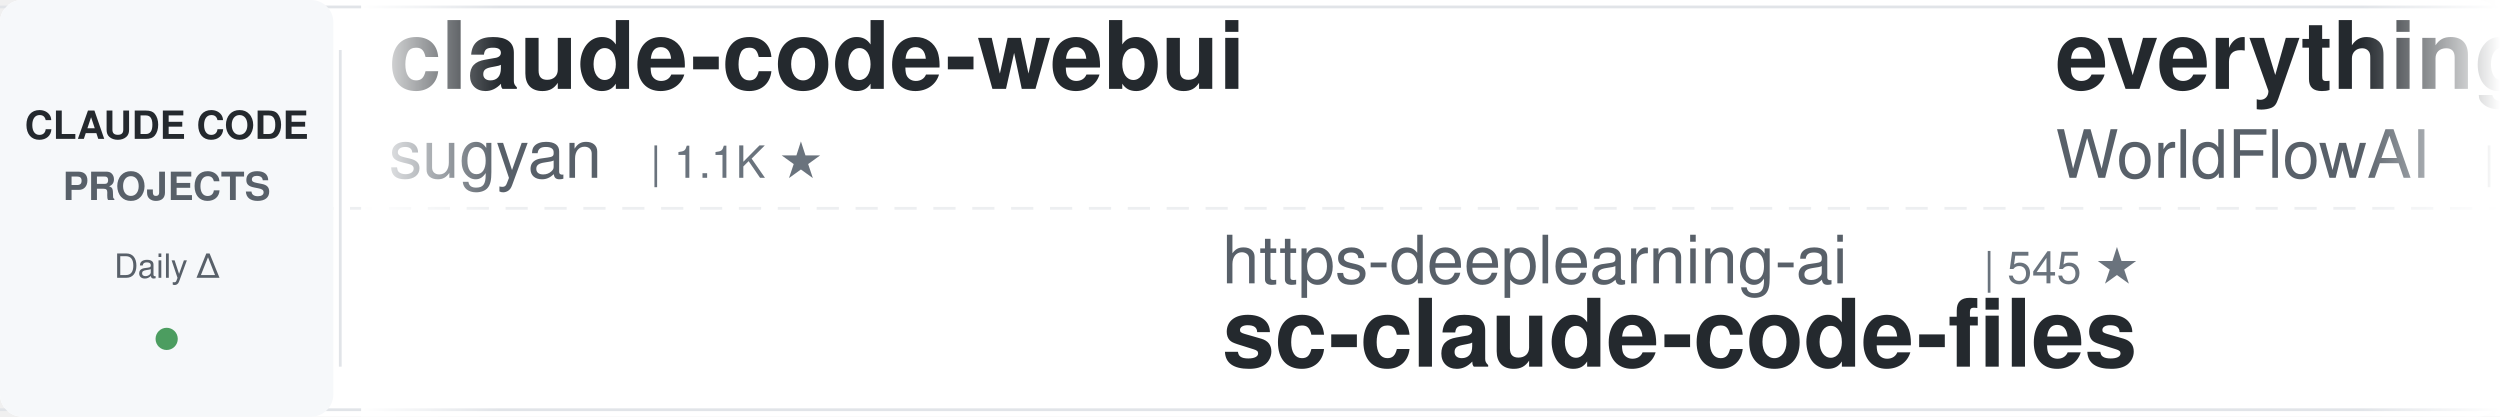
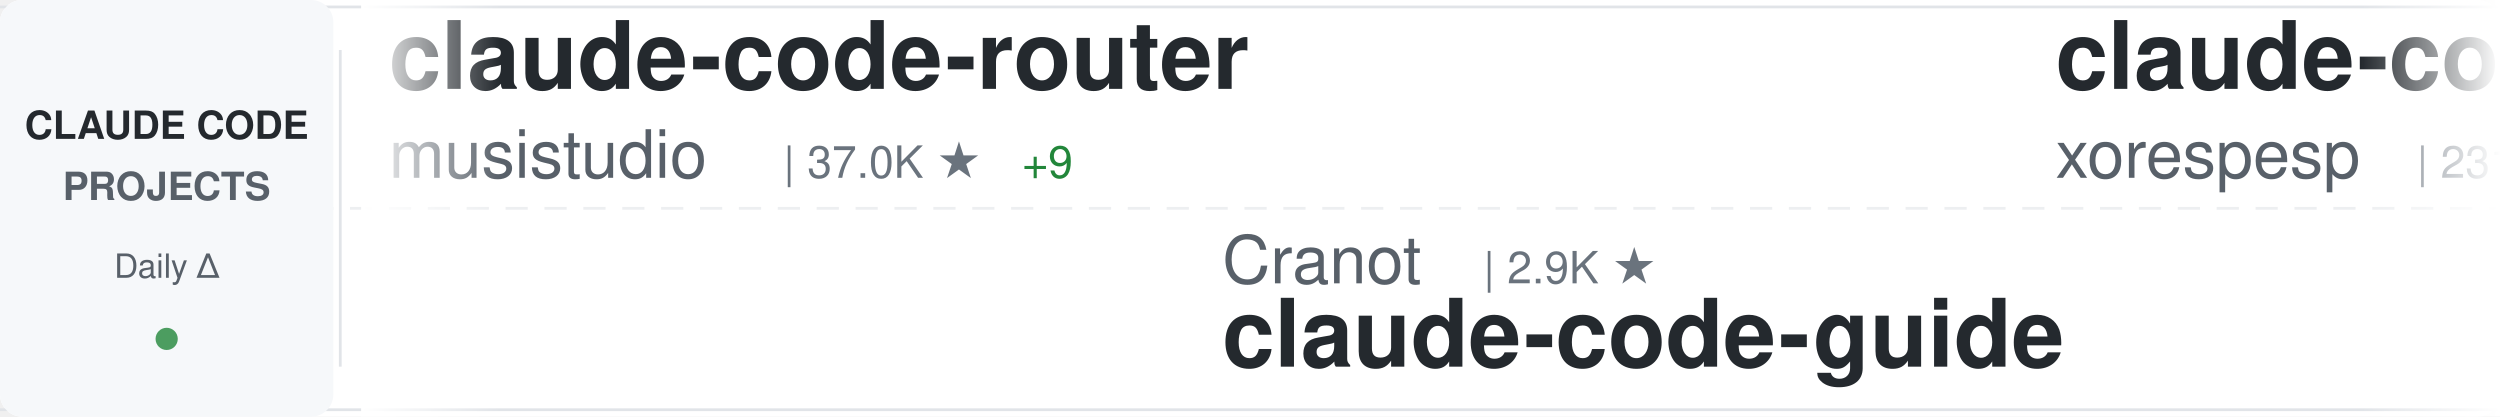
<svg xmlns="http://www.w3.org/2000/svg" width="900" height="150">
  <defs>
    <linearGradient id="awesomeLeftFade" x1="0%" y1="0%" x2="100%" y2="0%">
      <stop offset="0%" style="stop-color:#ffffff;stop-opacity:1" />
      <stop offset="100%" style="stop-color:#ffffff;stop-opacity:0" />
    </linearGradient>
    <linearGradient id="awesomeRightFade" x1="0%" y1="0%" x2="100%" y2="0%">
      <stop offset="0%" style="stop-color:#ffffff;stop-opacity:0" />
      <stop offset="100%" style="stop-color:#ffffff;stop-opacity:1" />
    </linearGradient>
  </defs>
  <rect width="900" height="150" fill="#ffffff" rx="8" />
  <rect x="0" y="2" width="900" height="1" fill="#e1e4e8" />
  <rect x="0" y="147" width="900" height="1" fill="#e1e4e8" />
  <line x1="0" y1="75" x2="900" y2="75" stroke="#e1e4e8" stroke-width="1" stroke-dasharray="8 6" opacity="0.6" />
  <rect x="0" y="0" width="120" height="150" fill="#f6f8fa" rx="8" />
  <text x="60" y="50" font-family="-apple-system, BlinkMacSystemFont, 'Segoe UI', Helvetica, Arial, sans-serif" font-size="14" font-weight="600" fill="#24292e" text-anchor="middle">CLAUDE CODE</text>
  <text x="60" y="72" font-family="-apple-system, BlinkMacSystemFont, 'Segoe UI', Helvetica, Arial, sans-serif" font-size="14" font-weight="600" fill="#586069" text-anchor="middle">PROJECTS</text>
  <text x="60" y="100" font-family="-apple-system, BlinkMacSystemFont, 'Segoe UI', Helvetica, Arial, sans-serif" font-size="12" font-weight="500" fill="#586069" text-anchor="middle">Daily Δ</text>
  <circle cx="60" cy="122" r="4" fill="#22863a" opacity="0.8" />
  <rect x="122" y="18" width="1" height="114" fill="#e1e4e8" />
  <clipPath id="awesomeTickerClip">
    <rect x="130" y="0" width="770" height="150" />
  </clipPath>
  <g clip-path="url(#awesomeTickerClip)">
    <g id="awesomeTickerItems">
      <animateTransform attributeName="transform" attributeType="XML" type="translate" from="0 0" to="-3000 0" dur="54s" repeatCount="indefinite" />
      <g transform="translate(0, 0)">
-         <text x="140" y="32" font-family="-apple-system, BlinkMacSystemFont, 'Segoe UI', Helvetica, Arial, sans-serif" font-size="34" font-weight="600" fill="#24292e">claude-code-webui</text>
-         <text x="140" y="64" font-family="-apple-system, BlinkMacSystemFont, 'Segoe UI', Helvetica, Arial, sans-serif" font-size="24" font-weight="400" fill="#586069">sugyan</text>
-         <text x="234" y="64" font-family="-apple-system, BlinkMacSystemFont, 'Segoe UI', Helvetica, Arial, sans-serif" font-size="16" font-weight="500" fill="#6a737d">| 1.1K ★</text>
+         <text x="140" y="32" font-family="-apple-system, BlinkMacSystemFont, 'Segoe UI', Helvetica, Arial, sans-serif" font-size="34" font-weight="600" fill="#24292e">claude-code-router</text>
+         <text x="140" y="64" font-family="-apple-system, BlinkMacSystemFont, 'Segoe UI', Helvetica, Arial, sans-serif" font-size="24" font-weight="400" fill="#586069">musistudio</text>
+         <text x="282" y="64" font-family="-apple-system, BlinkMacSystemFont, 'Segoe UI', Helvetica, Arial, sans-serif" font-size="16" font-weight="500" fill="#6a737d">| 37.0K ★</text>
+         <text x="368" y="64" font-family="-apple-system, BlinkMacSystemFont, 'Segoe UI', Helvetica, Arial, sans-serif" font-size="16" font-weight="500" fill="#22863a"> +9</text>
      </g>
      <g transform="translate(300, 0)">
-         <text x="140" y="102" font-family="-apple-system, BlinkMacSystemFont, 'Segoe UI', Helvetica, Arial, sans-serif" font-size="24" font-weight="400" fill="#586069">https-deeplearning-ai</text>
-         <text x="414" y="102" font-family="-apple-system, BlinkMacSystemFont, 'Segoe UI', Helvetica, Arial, sans-serif" font-size="16" font-weight="500" fill="#6a737d">| 545 ★</text>
-         <text x="140" y="132" font-family="-apple-system, BlinkMacSystemFont, 'Segoe UI', Helvetica, Arial, sans-serif" font-size="34" font-weight="600" fill="#24292e">sc-claude-code-files</text>
+         <text x="140" y="102" font-family="-apple-system, BlinkMacSystemFont, 'Segoe UI', Helvetica, Arial, sans-serif" font-size="24" font-weight="400" fill="#586069">Cranot</text>
+         <text x="234" y="102" font-family="-apple-system, BlinkMacSystemFont, 'Segoe UI', Helvetica, Arial, sans-serif" font-size="16" font-weight="500" fill="#6a737d">| 2.9K ★</text>
+         <text x="140" y="132" font-family="-apple-system, BlinkMacSystemFont, 'Segoe UI', Helvetica, Arial, sans-serif" font-size="34" font-weight="600" fill="#24292e">claude-code-guide</text>
      </g>
      <g transform="translate(600, 0)">
-         <text x="140" y="32" font-family="-apple-system, BlinkMacSystemFont, 'Segoe UI', Helvetica, Arial, sans-serif" font-size="34" font-weight="600" fill="#24292e">everything-claude-code</text>
-         <text x="140" y="64" font-family="-apple-system, BlinkMacSystemFont, 'Segoe UI', Helvetica, Arial, sans-serif" font-size="24" font-weight="400" fill="#586069">WorldFlowAI</text>
-         <text x="294" y="64" font-family="-apple-system, BlinkMacSystemFont, 'Segoe UI', Helvetica, Arial, sans-serif" font-size="16" font-weight="500" fill="#6a737d">| 1.9K ★</text>
-         <text x="371" y="64" font-family="-apple-system, BlinkMacSystemFont, 'Segoe UI', Helvetica, Arial, sans-serif" font-size="16" font-weight="500" fill="#22863a"> +5</text>
+         <text x="140" y="32" font-family="-apple-system, BlinkMacSystemFont, 'Segoe UI', Helvetica, Arial, sans-serif" font-size="34" font-weight="600" fill="#24292e">claude-code</text>
+         <text x="140" y="64" font-family="-apple-system, BlinkMacSystemFont, 'Segoe UI', Helvetica, Arial, sans-serif" font-size="24" font-weight="400" fill="#586069">xorespesp</text>
+         <text x="270" y="64" font-family="-apple-system, BlinkMacSystemFont, 'Segoe UI', Helvetica, Arial, sans-serif" font-size="16" font-weight="500" fill="#6a737d">| 231 ★</text>
      </g>
      <g transform="translate(900, 0)">
-         <text x="140" y="102" font-family="-apple-system, BlinkMacSystemFont, 'Segoe UI', Helvetica, Arial, sans-serif" font-size="24" font-weight="400" fill="#586069">disler</text>
-         <text x="234" y="102" font-family="-apple-system, BlinkMacSystemFont, 'Segoe UI', Helvetica, Arial, sans-serif" font-size="16" font-weight="500" fill="#6a737d">| 3.9K ★</text>
-         <text x="140" y="132" font-family="-apple-system, BlinkMacSystemFont, 'Segoe UI', Helvetica, Arial, sans-serif" font-size="34" font-weight="600" fill="#24292e">claude-code-hooks-master...</text>
+         <text x="140" y="102" font-family="-apple-system, BlinkMacSystemFont, 'Segoe UI', Helvetica, Arial, sans-serif" font-size="24" font-weight="400" fill="#586069">affaan-m</text>
+         <text x="258" y="102" font-family="-apple-system, BlinkMacSystemFont, 'Segoe UI', Helvetica, Arial, sans-serif" font-size="16" font-weight="500" fill="#6a737d">| 246.0K ★</text>
+         <text x="353" y="102" font-family="-apple-system, BlinkMacSystemFont, 'Segoe UI', Helvetica, Arial, sans-serif" font-size="16" font-weight="500" fill="#22863a"> +175</text>
+         <text x="140" y="132" font-family="-apple-system, BlinkMacSystemFont, 'Segoe UI', Helvetica, Arial, sans-serif" font-size="34" font-weight="600" fill="#24292e">ECC</text>
      </g>
      <g transform="translate(1200, 0)">
-         <text x="140" y="32" font-family="-apple-system, BlinkMacSystemFont, 'Segoe UI', Helvetica, Arial, sans-serif" font-size="34" font-weight="600" fill="#24292e">claude-code-from-source</text>
-         <text x="140" y="64" font-family="-apple-system, BlinkMacSystemFont, 'Segoe UI', Helvetica, Arial, sans-serif" font-size="24" font-weight="400" fill="#586069">alejandrobalderas</text>
-         <text x="366" y="64" font-family="-apple-system, BlinkMacSystemFont, 'Segoe UI', Helvetica, Arial, sans-serif" font-size="16" font-weight="500" fill="#6a737d">| 2.8K ★</text>
+         <text x="140" y="32" font-family="-apple-system, BlinkMacSystemFont, 'Segoe UI', Helvetica, Arial, sans-serif" font-size="34" font-weight="600" fill="#24292e">claude-code</text>
+         <text x="140" y="64" font-family="-apple-system, BlinkMacSystemFont, 'Segoe UI', Helvetica, Arial, sans-serif" font-size="24" font-weight="400" fill="#586069">alex000kim</text>
+         <text x="282" y="64" font-family="-apple-system, BlinkMacSystemFont, 'Segoe UI', Helvetica, Arial, sans-serif" font-size="16" font-weight="500" fill="#6a737d">| 233 ★</text>
      </g>
      <g transform="translate(1500, 0)">
-         <text x="140" y="102" font-family="-apple-system, BlinkMacSystemFont, 'Segoe UI', Helvetica, Arial, sans-serif" font-size="24" font-weight="400" fill="#586069">AprilNEA</text>
-         <text x="258" y="102" font-family="-apple-system, BlinkMacSystemFont, 'Segoe UI', Helvetica, Arial, sans-serif" font-size="16" font-weight="500" fill="#6a737d">| 392 ★</text>
-         <text x="140" y="132" font-family="-apple-system, BlinkMacSystemFont, 'Segoe UI', Helvetica, Arial, sans-serif" font-size="34" font-weight="600" fill="#24292e">claude-code-source</text>
+         <text x="140" y="102" font-family="-apple-system, BlinkMacSystemFont, 'Segoe UI', Helvetica, Arial, sans-serif" font-size="24" font-weight="400" fill="#586069">disler</text>
+         <text x="234" y="102" font-family="-apple-system, BlinkMacSystemFont, 'Segoe UI', Helvetica, Arial, sans-serif" font-size="16" font-weight="500" fill="#6a737d">| 1.7K ★</text>
+         <text x="311" y="102" font-family="-apple-system, BlinkMacSystemFont, 'Segoe UI', Helvetica, Arial, sans-serif" font-size="16" font-weight="500" fill="#22863a"> +2</text>
+         <text x="140" y="132" font-family="-apple-system, BlinkMacSystemFont, 'Segoe UI', Helvetica, Arial, sans-serif" font-size="34" font-weight="600" fill="#24292e">pi-vs-claude-code</text>
      </g>
      <g transform="translate(1800, 0)">
-         <text x="140" y="32" font-family="-apple-system, BlinkMacSystemFont, 'Segoe UI', Helvetica, Arial, sans-serif" font-size="34" font-weight="600" fill="#24292e">claude-code-proxy</text>
-         <text x="140" y="64" font-family="-apple-system, BlinkMacSystemFont, 'Segoe UI', Helvetica, Arial, sans-serif" font-size="24" font-weight="400" fill="#586069">fuergaosi233</text>
-         <text x="306" y="64" font-family="-apple-system, BlinkMacSystemFont, 'Segoe UI', Helvetica, Arial, sans-serif" font-size="16" font-weight="500" fill="#6a737d">| 2.8K ★</text>
+         <text x="140" y="32" font-family="-apple-system, BlinkMacSystemFont, 'Segoe UI', Helvetica, Arial, sans-serif" font-size="34" font-weight="600" fill="#24292e">claude-code-templates</text>
+         <text x="140" y="64" font-family="-apple-system, BlinkMacSystemFont, 'Segoe UI', Helvetica, Arial, sans-serif" font-size="24" font-weight="400" fill="#586069">davila7</text>
+         <text x="246" y="64" font-family="-apple-system, BlinkMacSystemFont, 'Segoe UI', Helvetica, Arial, sans-serif" font-size="16" font-weight="500" fill="#6a737d">| 30.5K ★</text>
+         <text x="332" y="64" font-family="-apple-system, BlinkMacSystemFont, 'Segoe UI', Helvetica, Arial, sans-serif" font-size="16" font-weight="500" fill="#22863a"> +9</text>
      </g>
      <g transform="translate(2100, 0)">
-         <text x="140" y="102" font-family="-apple-system, BlinkMacSystemFont, 'Segoe UI', Helvetica, Arial, sans-serif" font-size="24" font-weight="400" fill="#586069">VoltAgent</text>
-         <text x="270" y="102" font-family="-apple-system, BlinkMacSystemFont, 'Segoe UI', Helvetica, Arial, sans-serif" font-size="16" font-weight="500" fill="#6a737d">| 24.8K ★</text>
-         <text x="356" y="102" font-family="-apple-system, BlinkMacSystemFont, 'Segoe UI', Helvetica, Arial, sans-serif" font-size="16" font-weight="500" fill="#22863a"> +3</text>
-         <text x="140" y="132" font-family="-apple-system, BlinkMacSystemFont, 'Segoe UI', Helvetica, Arial, sans-serif" font-size="34" font-weight="600" fill="#24292e">awesome-claude-code-suba...</text>
+         <text x="140" y="102" font-family="-apple-system, BlinkMacSystemFont, 'Segoe UI', Helvetica, Arial, sans-serif" font-size="24" font-weight="400" fill="#586069">beilingcc</text>
+         <text x="270" y="102" font-family="-apple-system, BlinkMacSystemFont, 'Segoe UI', Helvetica, Arial, sans-serif" font-size="16" font-weight="500" fill="#6a737d">| 93 ★</text>
+         <text x="140" y="132" font-family="-apple-system, BlinkMacSystemFont, 'Segoe UI', Helvetica, Arial, sans-serif" font-size="34" font-weight="600" fill="#24292e">claude-code</text>
      </g>
      <g transform="translate(2400, 0)">
-         <text x="140" y="32" font-family="-apple-system, BlinkMacSystemFont, 'Segoe UI', Helvetica, Arial, sans-serif" font-size="34" font-weight="600" fill="#24292e">awesome-claude-code</text>
-         <text x="140" y="64" font-family="-apple-system, BlinkMacSystemFont, 'Segoe UI', Helvetica, Arial, sans-serif" font-size="24" font-weight="400" fill="#586069">jqueryscript</text>
-         <text x="306" y="64" font-family="-apple-system, BlinkMacSystemFont, 'Segoe UI', Helvetica, Arial, sans-serif" font-size="16" font-weight="500" fill="#6a737d">| 508 ★</text>
+         <text x="140" y="32" font-family="-apple-system, BlinkMacSystemFont, 'Segoe UI', Helvetica, Arial, sans-serif" font-size="34" font-weight="600" fill="#24292e">Claude-Code-Source-Study</text>
+         <text x="140" y="64" font-family="-apple-system, BlinkMacSystemFont, 'Segoe UI', Helvetica, Arial, sans-serif" font-size="24" font-weight="400" fill="#586069">luyao618</text>
+         <text x="258" y="64" font-family="-apple-system, BlinkMacSystemFont, 'Segoe UI', Helvetica, Arial, sans-serif" font-size="16" font-weight="500" fill="#6a737d">| 1.7K ★</text>
      </g>
      <g transform="translate(2700, 0)">
-         <text x="140" y="102" font-family="-apple-system, BlinkMacSystemFont, 'Segoe UI', Helvetica, Arial, sans-serif" font-size="24" font-weight="400" fill="#586069">fazxes</text>
-         <text x="234" y="102" font-family="-apple-system, BlinkMacSystemFont, 'Segoe UI', Helvetica, Arial, sans-serif" font-size="16" font-weight="500" fill="#6a737d">| 233 ★</text>
-         <text x="140" y="132" font-family="-apple-system, BlinkMacSystemFont, 'Segoe UI', Helvetica, Arial, sans-serif" font-size="34" font-weight="600" fill="#24292e">Claude-code</text>
+         <text x="140" y="102" font-family="-apple-system, BlinkMacSystemFont, 'Segoe UI', Helvetica, Arial, sans-serif" font-size="24" font-weight="400" fill="#586069">Chachamaru127</text>
+         <text x="318" y="102" font-family="-apple-system, BlinkMacSystemFont, 'Segoe UI', Helvetica, Arial, sans-serif" font-size="16" font-weight="500" fill="#6a737d">| 3.1K ★</text>
+         <text x="140" y="132" font-family="-apple-system, BlinkMacSystemFont, 'Segoe UI', Helvetica, Arial, sans-serif" font-size="34" font-weight="600" fill="#24292e">claude-code-harness</text>
      </g>
      <g transform="translate(3000, 0)">
-         <text x="140" y="32" font-family="-apple-system, BlinkMacSystemFont, 'Segoe UI', Helvetica, Arial, sans-serif" font-size="34" font-weight="600" fill="#24292e">claude-code-webui</text>
-         <text x="140" y="64" font-family="-apple-system, BlinkMacSystemFont, 'Segoe UI', Helvetica, Arial, sans-serif" font-size="24" font-weight="400" fill="#586069">sugyan</text>
-         <text x="234" y="64" font-family="-apple-system, BlinkMacSystemFont, 'Segoe UI', Helvetica, Arial, sans-serif" font-size="16" font-weight="500" fill="#6a737d">| 1.1K ★</text>
+         <text x="140" y="32" font-family="-apple-system, BlinkMacSystemFont, 'Segoe UI', Helvetica, Arial, sans-serif" font-size="34" font-weight="600" fill="#24292e">claude-code-router</text>
+         <text x="140" y="64" font-family="-apple-system, BlinkMacSystemFont, 'Segoe UI', Helvetica, Arial, sans-serif" font-size="24" font-weight="400" fill="#586069">musistudio</text>
+         <text x="282" y="64" font-family="-apple-system, BlinkMacSystemFont, 'Segoe UI', Helvetica, Arial, sans-serif" font-size="16" font-weight="500" fill="#6a737d">| 37.0K ★</text>
+         <text x="368" y="64" font-family="-apple-system, BlinkMacSystemFont, 'Segoe UI', Helvetica, Arial, sans-serif" font-size="16" font-weight="500" fill="#22863a"> +9</text>
      </g>
      <g transform="translate(3300, 0)">
-         <text x="140" y="102" font-family="-apple-system, BlinkMacSystemFont, 'Segoe UI', Helvetica, Arial, sans-serif" font-size="24" font-weight="400" fill="#586069">https-deeplearning-ai</text>
-         <text x="414" y="102" font-family="-apple-system, BlinkMacSystemFont, 'Segoe UI', Helvetica, Arial, sans-serif" font-size="16" font-weight="500" fill="#6a737d">| 545 ★</text>
-         <text x="140" y="132" font-family="-apple-system, BlinkMacSystemFont, 'Segoe UI', Helvetica, Arial, sans-serif" font-size="34" font-weight="600" fill="#24292e">sc-claude-code-files</text>
+         <text x="140" y="102" font-family="-apple-system, BlinkMacSystemFont, 'Segoe UI', Helvetica, Arial, sans-serif" font-size="24" font-weight="400" fill="#586069">Cranot</text>
+         <text x="234" y="102" font-family="-apple-system, BlinkMacSystemFont, 'Segoe UI', Helvetica, Arial, sans-serif" font-size="16" font-weight="500" fill="#6a737d">| 2.9K ★</text>
+         <text x="140" y="132" font-family="-apple-system, BlinkMacSystemFont, 'Segoe UI', Helvetica, Arial, sans-serif" font-size="34" font-weight="600" fill="#24292e">claude-code-guide</text>
      </g>
      <g transform="translate(3600, 0)">
-         <text x="140" y="32" font-family="-apple-system, BlinkMacSystemFont, 'Segoe UI', Helvetica, Arial, sans-serif" font-size="34" font-weight="600" fill="#24292e">everything-claude-code</text>
-         <text x="140" y="64" font-family="-apple-system, BlinkMacSystemFont, 'Segoe UI', Helvetica, Arial, sans-serif" font-size="24" font-weight="400" fill="#586069">WorldFlowAI</text>
-         <text x="294" y="64" font-family="-apple-system, BlinkMacSystemFont, 'Segoe UI', Helvetica, Arial, sans-serif" font-size="16" font-weight="500" fill="#6a737d">| 1.9K ★</text>
-         <text x="371" y="64" font-family="-apple-system, BlinkMacSystemFont, 'Segoe UI', Helvetica, Arial, sans-serif" font-size="16" font-weight="500" fill="#22863a"> +5</text>
+         <text x="140" y="32" font-family="-apple-system, BlinkMacSystemFont, 'Segoe UI', Helvetica, Arial, sans-serif" font-size="34" font-weight="600" fill="#24292e">claude-code</text>
+         <text x="140" y="64" font-family="-apple-system, BlinkMacSystemFont, 'Segoe UI', Helvetica, Arial, sans-serif" font-size="24" font-weight="400" fill="#586069">xorespesp</text>
+         <text x="270" y="64" font-family="-apple-system, BlinkMacSystemFont, 'Segoe UI', Helvetica, Arial, sans-serif" font-size="16" font-weight="500" fill="#6a737d">| 231 ★</text>
      </g>
      <g transform="translate(3900, 0)">
-         <text x="140" y="102" font-family="-apple-system, BlinkMacSystemFont, 'Segoe UI', Helvetica, Arial, sans-serif" font-size="24" font-weight="400" fill="#586069">disler</text>
-         <text x="234" y="102" font-family="-apple-system, BlinkMacSystemFont, 'Segoe UI', Helvetica, Arial, sans-serif" font-size="16" font-weight="500" fill="#6a737d">| 3.9K ★</text>
-         <text x="140" y="132" font-family="-apple-system, BlinkMacSystemFont, 'Segoe UI', Helvetica, Arial, sans-serif" font-size="34" font-weight="600" fill="#24292e">claude-code-hooks-master...</text>
+         <text x="140" y="102" font-family="-apple-system, BlinkMacSystemFont, 'Segoe UI', Helvetica, Arial, sans-serif" font-size="24" font-weight="400" fill="#586069">affaan-m</text>
+         <text x="258" y="102" font-family="-apple-system, BlinkMacSystemFont, 'Segoe UI', Helvetica, Arial, sans-serif" font-size="16" font-weight="500" fill="#6a737d">| 246.0K ★</text>
+         <text x="353" y="102" font-family="-apple-system, BlinkMacSystemFont, 'Segoe UI', Helvetica, Arial, sans-serif" font-size="16" font-weight="500" fill="#22863a"> +175</text>
+         <text x="140" y="132" font-family="-apple-system, BlinkMacSystemFont, 'Segoe UI', Helvetica, Arial, sans-serif" font-size="34" font-weight="600" fill="#24292e">ECC</text>
      </g>
    </g>
  </g>
  <rect x="130" y="0" width="50" height="150" fill="url(#awesomeLeftFade)" />
  <rect x="850" y="0" width="50" height="150" fill="url(#awesomeRightFade)" />
</svg>
